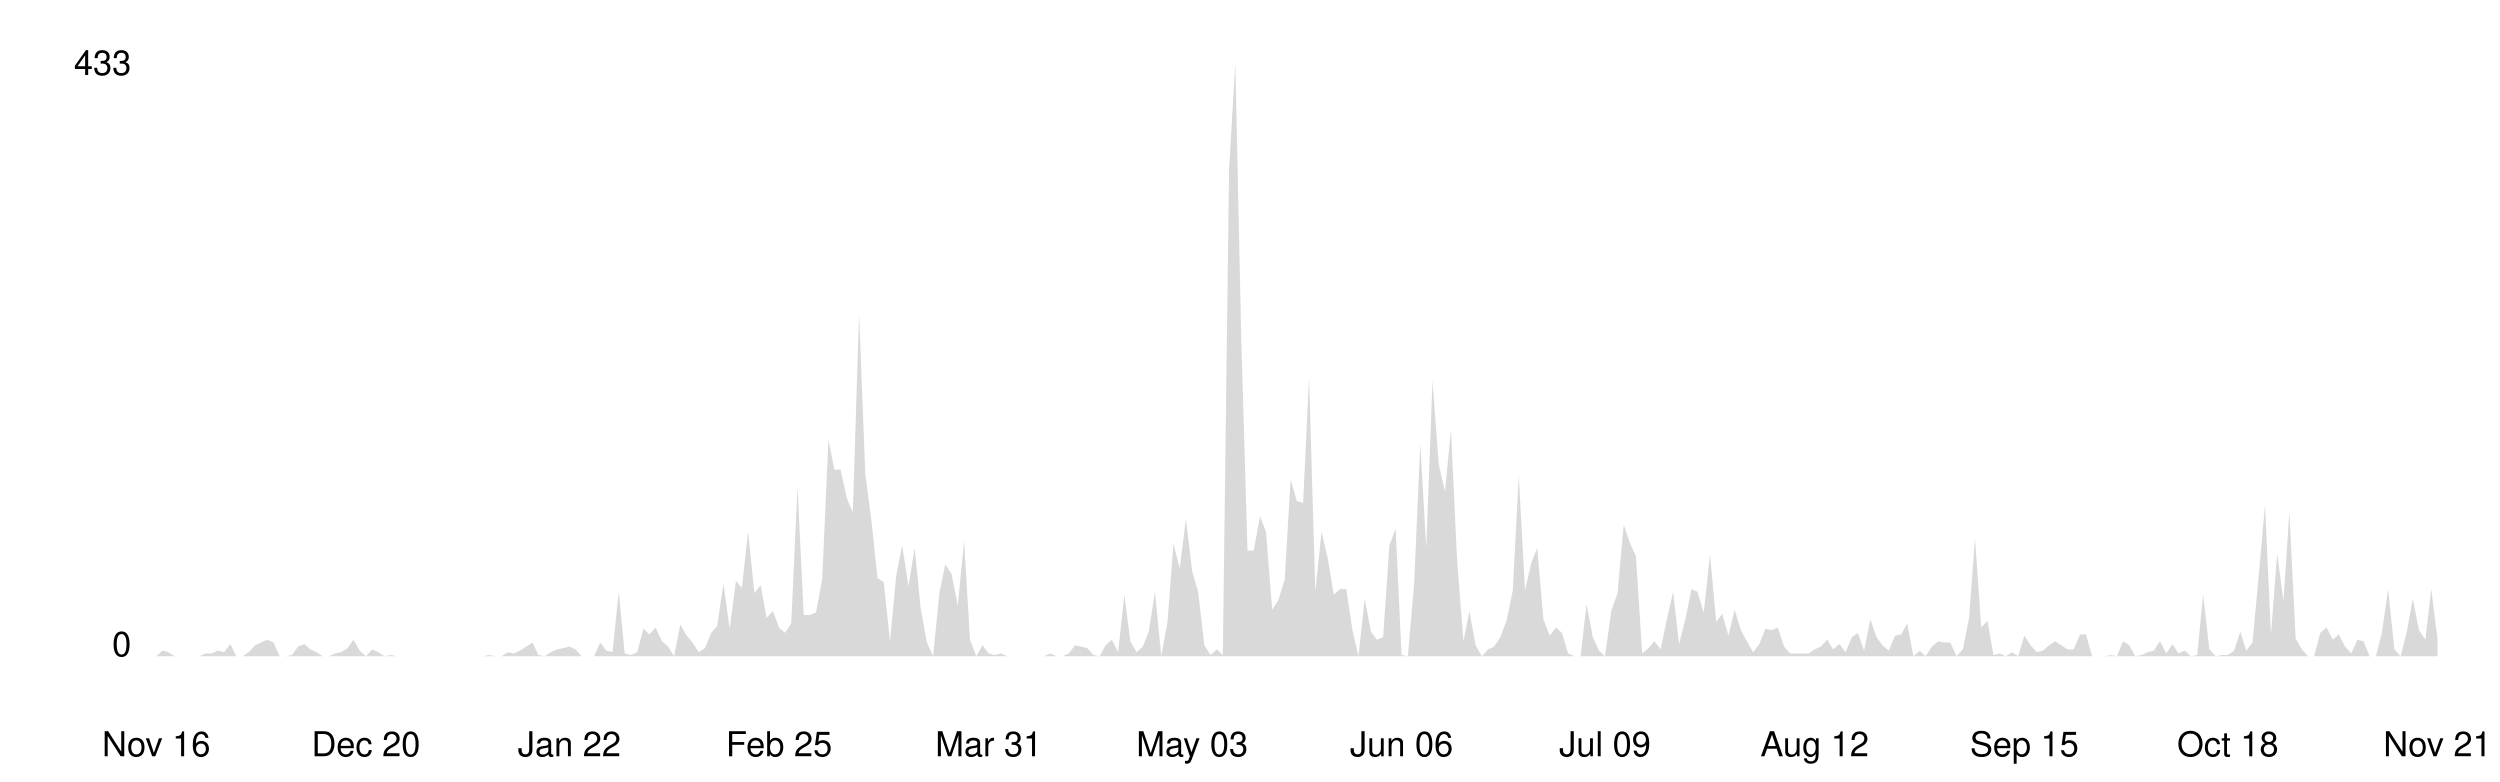
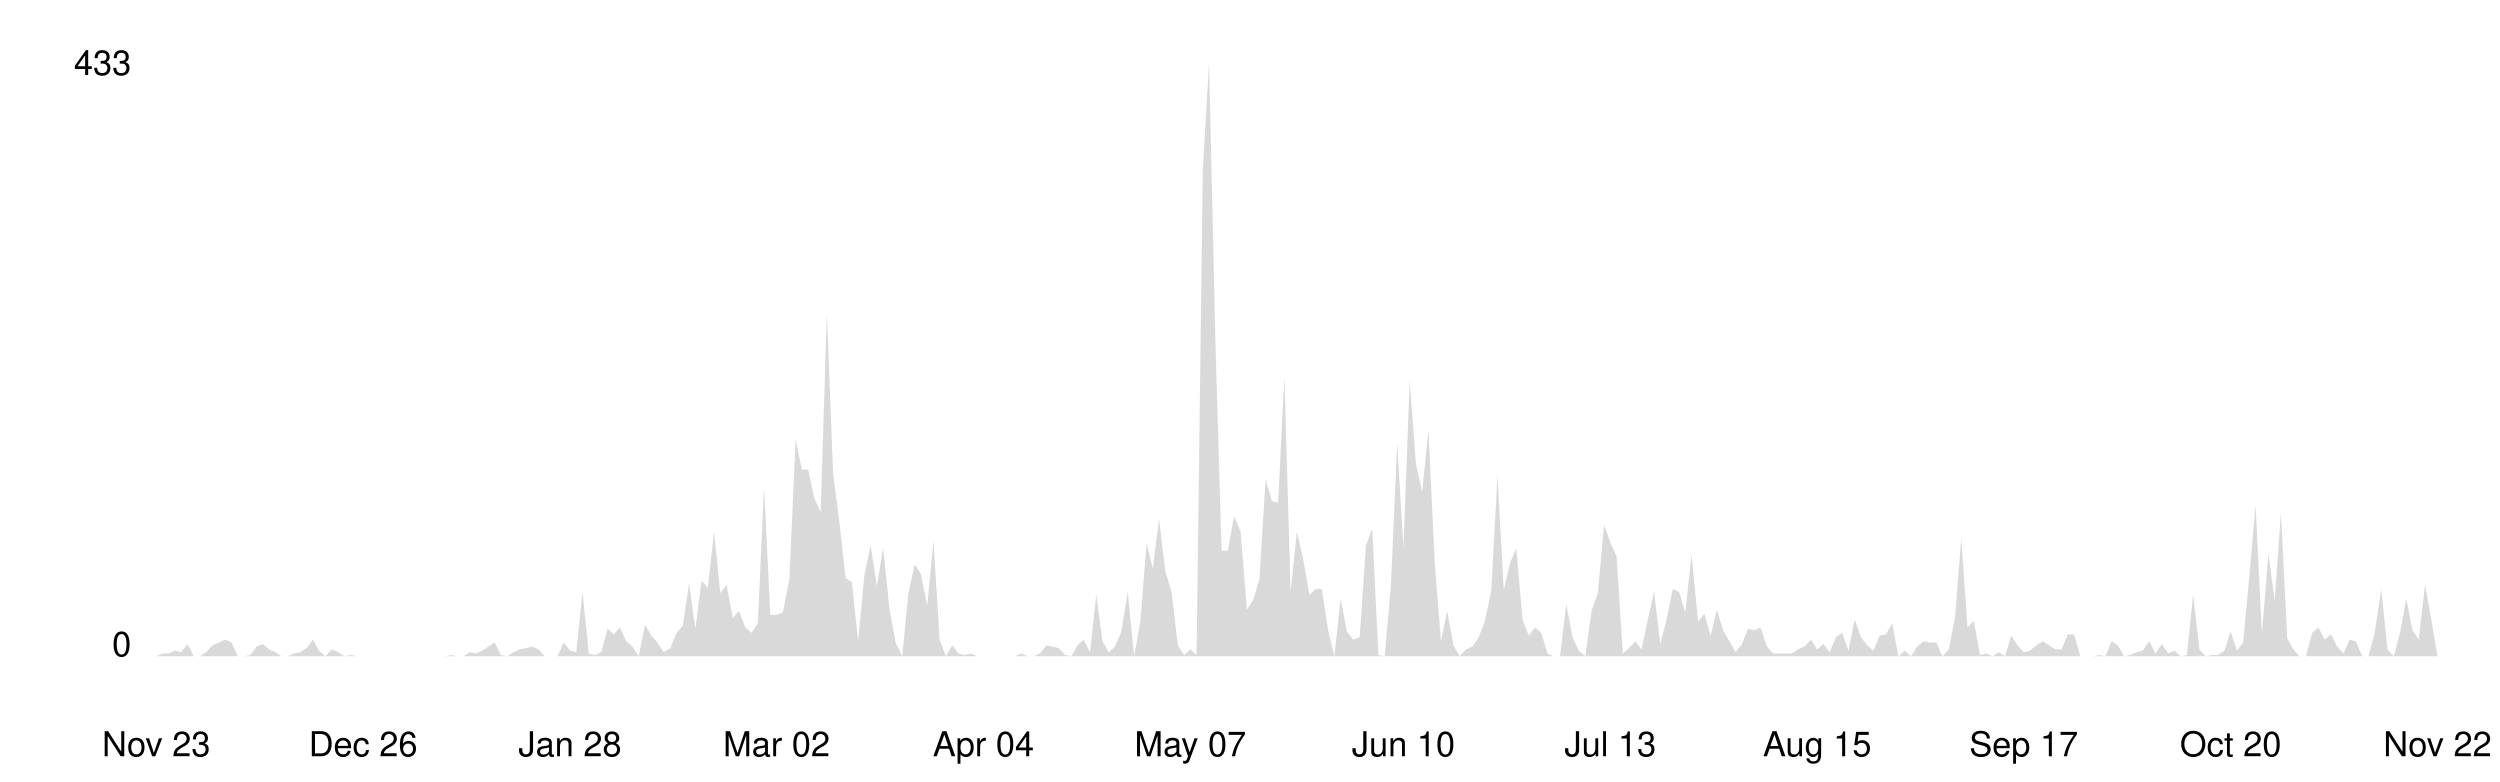
<svg xmlns="http://www.w3.org/2000/svg" viewBox="0 0 800 250" width="100%">
  <style>
    .line { fill: none; stroke-width: 2; stroke-linecap: round; stroke-linejoin: round; }
    .area { opacity: 0.15; }
    .axis-label { font-family: -apple-system, BlinkMacSystemFont, 'Segoe UI', Helvetica, Arial, sans-serif; font-size: 11px; }
    .axis-line { stroke-width: 1; }

    @media (prefers-color-scheme: dark) {
      .line { stroke: #58a6ff; }
      .area { fill: #58a6ff; }
      .axis-label { fill: #8b949e; }
      .axis-line { stroke: #30363d; }
    }
    @media (prefers-color-scheme: light) {
      .line { stroke: #0969da; }
      .area { fill: #0969da; }
      .axis-label { fill: #57606a; }
      .axis-line { stroke: #d0d7de; }
    }
  </style>
  <line class="axis-line" x1="50" y1="20" x2="50" y2="210" />
  <line class="axis-line" x1="50" y1="210" x2="780" y2="210" />
-   <polygon class="area" points="50.0,210.0 52.0,208.2 53.9,208.7 55.9,210.0 57.9,210.0 59.9,210.0 61.8,210.0 63.8,210.0 65.8,209.1 67.8,209.1 69.7,208.2 71.7,208.7 73.7,206.1 75.6,210.0 77.6,210.0 79.6,208.7 81.6,206.5 83.5,205.6 85.5,204.7 87.5,205.6 89.5,210.0 91.4,210.0 93.4,209.6 95.4,206.9 97.4,206.1 99.3,207.8 101.3,208.7 103.3,210.0 105.2,210.0 107.2,209.1 109.2,208.7 111.2,207.4 113.1,204.7 115.1,208.2 117.1,210.0 119.1,207.8 121.0,208.7 123.0,210.0 125.0,209.6 126.9,210.0 128.9,210.0 130.9,210.0 132.9,210.0 134.8,210.0 136.8,210.0 138.8,210.0 140.8,210.0 142.7,210.0 144.7,210.0 146.7,210.0 148.6,210.0 150.6,210.0 152.6,210.0 154.6,210.0 156.5,209.6 158.5,210.0 160.5,210.0 162.5,208.7 164.4,209.1 166.4,208.2 168.4,206.9 170.4,205.6 172.3,209.6 174.3,210.0 176.3,208.7 178.2,207.8 180.2,207.4 182.2,206.9 184.2,207.8 186.1,210.0 188.1,210.0 190.1,210.0 192.1,205.6 194.0,208.2 196.0,208.7 198.0,189.4 199.9,209.1 201.9,209.6 203.9,208.7 205.9,201.2 207.8,203.0 209.8,200.8 211.8,205.2 213.8,206.9 215.7,210.0 217.7,199.9 219.7,203.4 221.6,205.6 223.6,208.7 225.6,207.4 227.6,202.5 229.5,200.3 231.5,186.7 233.5,201.2 235.5,185.9 237.4,188.1 239.4,170.1 241.4,189.8 243.4,187.2 245.3,197.7 247.3,195.5 249.3,200.8 251.2,202.5 253.2,199.5 255.2,156.0 257.2,196.8 259.1,196.8 261.1,196.0 263.1,185.4 265.1,140.7 267.0,150.3 269.0,150.3 271.0,159.5 272.9,163.9 274.9,100.3 276.9,151.6 278.9,167.0 280.8,185.0 282.8,186.3 284.8,205.2 286.8,184.1 288.7,174.5 290.7,187.6 292.7,175.3 294.6,194.6 296.6,205.6 298.6,210.0 300.6,189.8 302.5,180.6 304.5,183.7 306.5,193.8 308.5,173.1 310.4,204.7 312.4,210.0 314.4,206.5 316.4,209.1 318.3,209.6 320.3,209.1 322.3,210.0 324.2,210.0 326.2,210.0 328.2,210.0 330.2,210.0 332.1,210.0 334.1,210.0 336.1,209.1 338.1,210.0 340.0,210.0 342.0,209.1 344.0,206.5 345.9,206.9 347.9,207.4 349.9,209.6 351.9,210.0 353.8,206.5 355.8,204.7 357.8,208.7 359.8,190.3 361.7,205.2 363.7,208.7 365.7,206.9 367.6,202.1 369.6,189.4 371.6,210.0 373.6,199.0 375.5,174.0 377.5,181.9 379.5,166.1 381.5,182.8 383.4,189.4 385.4,206.5 387.4,209.6 389.4,207.8 391.3,209.6 393.3,54.2 395.3,20.0 397.2,108.2 399.2,176.2 401.2,176.2 403.2,165.2 405.1,170.1 407.1,195.1 409.1,192.0 411.1,185.4 413.0,153.4 415.0,160.4 417.0,160.9 418.9,120.5 420.9,189.4 422.9,170.1 424.9,178.8 426.8,190.3 428.8,188.5 430.8,188.5 432.8,201.7 434.7,210.0 436.7,191.6 438.7,202.1 440.6,204.7 442.6,203.9 444.6,174.5 446.6,169.2 448.5,209.6 450.5,210.0 452.5,187.2 454.5,142.0 456.4,175.3 458.4,121.8 460.4,148.6 462.4,157.3 464.3,137.6 466.3,179.7 468.3,205.2 470.2,195.5 472.2,206.5 474.2,210.0 476.2,207.8 478.1,206.9 480.1,203.9 482.1,198.6 484.1,188.9 486.0,152.1 488.0,188.9 490.0,180.2 491.9,175.3 493.9,198.2 495.9,203.4 497.9,200.8 499.8,202.5 501.8,209.1 503.8,210.0 505.8,210.0 507.7,193.3 509.7,203.9 511.7,208.2 513.6,210.0 515.6,195.5 517.6,189.8 519.6,167.9 521.5,173.6 523.5,178.0 525.5,209.1 527.5,207.4 529.4,205.2 531.4,207.8 533.4,198.2 535.4,189.4 537.3,206.1 539.3,198.2 541.3,188.5 543.2,189.4 545.2,196.0 547.2,177.5 549.2,199.0 551.1,196.4 553.1,203.4 555.1,195.1 557.1,201.7 559.0,205.2 561.0,208.7 563.0,206.1 564.9,201.2 566.9,201.7 568.9,200.8 570.9,206.9 572.8,209.1 574.8,209.1 576.8,209.1 578.8,209.1 580.7,207.8 582.7,206.9 584.7,204.7 586.6,207.8 588.6,206.1 590.6,208.7 592.6,203.9 594.5,202.5 596.5,208.2 598.5,198.2 600.5,203.9 602.4,206.5 604.4,208.2 606.4,203.4 608.4,203.0 610.3,199.5 612.3,210.0 614.3,208.2 616.2,210.0 618.2,206.9 620.2,205.2 622.2,205.6 624.1,205.6 626.1,210.0 628.1,207.8 630.1,197.7 632.0,172.3 634.0,200.8 636.0,198.6 637.9,209.6 639.9,209.1 641.9,210.0 643.9,208.7 645.8,210.0 647.8,203.4 649.8,206.5 651.8,208.7 653.7,208.2 655.7,206.5 657.7,205.2 659.6,206.5 661.6,207.8 663.6,207.8 665.6,203.0 667.5,203.0 669.5,210.0 671.5,210.0 673.5,210.0 675.4,209.6 677.4,210.0 679.4,205.2 681.4,206.5 683.3,210.0 685.3,209.6 687.3,208.7 689.2,208.2 691.2,205.2 693.2,209.1 695.2,206.1 697.1,209.1 699.1,208.2 701.1,210.0 703.1,209.6 705.0,190.3 707.0,207.8 709.0,210.0 710.9,209.6 712.9,209.6 714.9,208.2 716.9,202.1 718.8,208.2 720.8,205.6 722.8,184.1 724.8,161.7 726.7,203.0 728.7,177.1 730.7,192.4 732.6,163.9 734.6,204.3 736.6,207.8 738.6,210.0 740.5,210.0 742.5,202.5 744.5,200.8 746.5,204.7 748.4,203.0 750.4,206.9 752.4,209.1 754.4,204.7 756.3,205.2 758.3,210.0 760.3,210.0 762.2,202.5 764.2,188.5 766.2,207.8 768.2,210.0 770.1,202.5 772.1,191.6 774.1,201.7 776.1,204.7 778.0,188.5 780.0,204.3 780.0,210.0 50.0,210.0" />
-   <polyline class="line" points="50.0,210.0 52.0,208.2 53.9,208.7 55.9,210.0 57.9,210.0 59.9,210.0 61.8,210.0 63.8,210.0 65.8,209.1 67.8,209.1 69.7,208.2 71.7,208.7 73.7,206.1 75.6,210.0 77.6,210.0 79.6,208.7 81.6,206.5 83.5,205.6 85.5,204.7 87.5,205.6 89.5,210.0 91.4,210.0 93.4,209.6 95.4,206.9 97.4,206.1 99.3,207.8 101.3,208.7 103.3,210.0 105.2,210.0 107.2,209.1 109.2,208.7 111.2,207.4 113.1,204.7 115.1,208.2 117.1,210.0 119.1,207.8 121.0,208.7 123.0,210.0 125.0,209.6 126.9,210.0 128.9,210.0 130.9,210.0 132.9,210.0 134.8,210.0 136.8,210.0 138.8,210.0 140.8,210.0 142.7,210.0 144.7,210.0 146.7,210.0 148.6,210.0 150.6,210.0 152.6,210.0 154.6,210.0 156.5,209.6 158.5,210.0 160.5,210.0 162.5,208.7 164.4,209.1 166.4,208.2 168.4,206.9 170.4,205.6 172.3,209.6 174.3,210.0 176.3,208.7 178.2,207.8 180.2,207.4 182.2,206.9 184.2,207.8 186.1,210.0 188.1,210.0 190.1,210.0 192.1,205.6 194.0,208.2 196.0,208.7 198.0,189.4 199.9,209.1 201.9,209.6 203.9,208.7 205.9,201.2 207.8,203.0 209.8,200.8 211.8,205.2 213.8,206.9 215.7,210.0 217.7,199.9 219.7,203.4 221.6,205.6 223.6,208.7 225.6,207.4 227.6,202.5 229.5,200.3 231.5,186.7 233.5,201.2 235.5,185.9 237.4,188.1 239.4,170.1 241.4,189.8 243.4,187.2 245.3,197.7 247.3,195.5 249.3,200.8 251.2,202.5 253.2,199.5 255.2,156.0 257.2,196.8 259.1,196.8 261.1,196.0 263.1,185.4 265.1,140.7 267.0,150.3 269.0,150.3 271.0,159.5 272.9,163.9 274.9,100.3 276.9,151.6 278.9,167.0 280.8,185.0 282.8,186.3 284.8,205.2 286.8,184.1 288.7,174.5 290.7,187.6 292.7,175.3 294.6,194.6 296.6,205.6 298.6,210.0 300.6,189.8 302.5,180.6 304.5,183.7 306.5,193.8 308.5,173.1 310.4,204.7 312.4,210.0 314.4,206.5 316.4,209.1 318.3,209.6 320.3,209.1 322.3,210.0 324.2,210.0 326.2,210.0 328.2,210.0 330.2,210.0 332.1,210.0 334.1,210.0 336.1,209.1 338.1,210.0 340.0,210.0 342.0,209.1 344.0,206.5 345.9,206.9 347.9,207.4 349.9,209.6 351.9,210.0 353.8,206.5 355.8,204.7 357.8,208.7 359.8,190.3 361.7,205.2 363.7,208.7 365.7,206.9 367.6,202.1 369.6,189.4 371.6,210.0 373.6,199.0 375.5,174.0 377.5,181.9 379.5,166.1 381.5,182.8 383.4,189.4 385.4,206.5 387.4,209.6 389.4,207.8 391.3,209.6 393.3,54.2 395.3,20.0 397.2,108.2 399.2,176.2 401.2,176.2 403.2,165.2 405.1,170.1 407.1,195.1 409.1,192.0 411.1,185.4 413.0,153.4 415.0,160.4 417.0,160.9 418.9,120.5 420.9,189.4 422.9,170.1 424.9,178.8 426.8,190.3 428.8,188.5 430.8,188.5 432.8,201.7 434.7,210.0 436.7,191.6 438.7,202.1 440.6,204.7 442.6,203.9 444.6,174.5 446.6,169.2 448.5,209.6 450.5,210.0 452.5,187.2 454.5,142.0 456.4,175.3 458.4,121.8 460.4,148.6 462.4,157.3 464.3,137.6 466.3,179.7 468.3,205.2 470.2,195.5 472.2,206.5 474.2,210.0 476.2,207.8 478.1,206.9 480.1,203.9 482.1,198.6 484.1,188.9 486.0,152.1 488.0,188.9 490.0,180.2 491.9,175.3 493.9,198.2 495.9,203.4 497.9,200.8 499.8,202.5 501.8,209.1 503.8,210.0 505.8,210.0 507.7,193.3 509.7,203.9 511.7,208.2 513.6,210.0 515.6,195.5 517.6,189.8 519.6,167.9 521.5,173.6 523.5,178.0 525.5,209.1 527.5,207.4 529.4,205.2 531.4,207.8 533.4,198.2 535.4,189.4 537.3,206.1 539.3,198.2 541.3,188.5 543.2,189.4 545.2,196.0 547.2,177.5 549.2,199.0 551.1,196.4 553.1,203.4 555.1,195.1 557.1,201.7 559.0,205.2 561.0,208.7 563.0,206.1 564.9,201.2 566.9,201.7 568.9,200.8 570.9,206.9 572.8,209.1 574.8,209.1 576.8,209.1 578.8,209.1 580.7,207.8 582.7,206.9 584.7,204.7 586.6,207.8 588.6,206.1 590.6,208.7 592.6,203.9 594.5,202.5 596.5,208.2 598.5,198.2 600.5,203.9 602.4,206.5 604.4,208.2 606.4,203.4 608.4,203.0 610.3,199.5 612.3,210.0 614.3,208.2 616.2,210.0 618.2,206.9 620.2,205.2 622.2,205.6 624.1,205.6 626.1,210.0 628.1,207.8 630.1,197.7 632.0,172.3 634.0,200.8 636.0,198.6 637.9,209.6 639.9,209.1 641.9,210.0 643.9,208.7 645.8,210.0 647.8,203.4 649.8,206.5 651.8,208.7 653.7,208.2 655.7,206.5 657.7,205.2 659.6,206.5 661.6,207.8 663.6,207.8 665.6,203.0 667.5,203.0 669.5,210.0 671.5,210.0 673.5,210.0 675.4,209.6 677.4,210.0 679.4,205.2 681.4,206.5 683.3,210.0 685.3,209.6 687.3,208.7 689.2,208.2 691.2,205.2 693.2,209.1 695.2,206.1 697.1,209.1 699.1,208.2 701.1,210.0 703.1,209.6 705.0,190.3 707.0,207.8 709.0,210.0 710.9,209.6 712.9,209.6 714.9,208.2 716.9,202.1 718.8,208.2 720.8,205.6 722.8,184.1 724.8,161.7 726.7,203.0 728.7,177.1 730.7,192.4 732.6,163.9 734.6,204.3 736.6,207.8 738.6,210.0 740.5,210.0 742.5,202.5 744.5,200.8 746.5,204.7 748.4,203.0 750.4,206.9 752.4,209.1 754.4,204.7 756.3,205.2 758.3,210.0 760.3,210.0 762.2,202.5 764.2,188.5 766.2,207.8 768.2,210.0 770.1,202.5 772.1,191.6 774.1,201.7 776.1,204.7 778.0,188.5 780.0,204.3" />
+   <polygon class="area" points="50.0,210.0 52.0,209.1 54.0,209.1 56.0,208.2 58.0,208.7 60.0,206.1 62.0,210.0 64.0,210.0 66.0,208.7 68.0,206.5 70.1,205.6 72.1,204.7 74.1,205.6 76.1,210.0 78.1,210.0 80.1,209.6 82.1,206.9 84.1,206.1 86.1,207.8 88.1,208.7 90.1,210.0 92.1,210.0 94.1,209.1 96.1,208.7 98.1,207.4 100.1,204.7 102.1,208.2 104.1,210.0 106.2,207.8 108.2,208.7 110.2,210.0 112.2,209.6 114.2,210.0 116.2,210.0 118.2,210.0 120.2,210.0 122.2,210.0 124.2,210.0 126.2,210.0 128.2,210.0 130.2,210.0 132.2,210.0 134.2,210.0 136.2,210.0 138.2,210.0 140.2,210.0 142.3,210.0 144.3,209.6 146.3,210.0 148.3,210.0 150.3,208.7 152.3,209.1 154.3,208.2 156.3,206.9 158.3,205.6 160.3,209.6 162.3,210.0 164.3,208.7 166.3,207.8 168.3,207.4 170.3,206.9 172.3,207.8 174.3,210.0 176.3,210.0 178.4,210.0 180.4,205.6 182.4,208.2 184.4,208.7 186.4,189.4 188.4,209.1 190.4,209.6 192.4,208.7 194.4,201.2 196.4,203.0 198.4,200.8 200.4,205.2 202.4,206.9 204.4,210.0 206.4,199.9 208.4,203.4 210.4,205.6 212.4,208.7 214.5,207.4 216.5,202.5 218.5,200.3 220.5,186.7 222.5,201.2 224.5,185.9 226.5,188.1 228.5,170.1 230.5,189.8 232.5,187.2 234.5,197.7 236.5,195.5 238.5,200.8 240.5,202.5 242.5,199.5 244.5,156.0 246.5,196.8 248.5,196.8 250.5,196.0 252.6,185.4 254.6,140.7 256.6,150.3 258.6,150.3 260.6,159.5 262.6,163.9 264.6,100.3 266.6,151.6 268.6,167.0 270.6,185.0 272.6,186.3 274.6,205.2 276.6,184.1 278.6,174.5 280.6,187.6 282.6,175.3 284.6,194.6 286.6,205.6 288.7,210.0 290.7,189.8 292.7,180.6 294.7,183.7 296.7,193.8 298.7,173.1 300.7,204.7 302.7,210.0 304.7,206.5 306.7,209.1 308.7,209.6 310.7,209.1 312.7,210.0 314.7,210.0 316.7,210.0 318.7,210.0 320.7,210.0 322.7,210.0 324.8,210.0 326.8,209.1 328.8,210.0 330.8,210.0 332.8,209.1 334.8,206.5 336.8,206.9 338.8,207.4 340.8,209.6 342.8,210.0 344.8,206.5 346.8,204.7 348.8,208.7 350.8,190.3 352.8,205.2 354.8,208.7 356.8,206.9 358.8,202.1 360.9,189.4 362.9,210.0 364.9,199.0 366.9,174.0 368.9,181.9 370.9,166.1 372.9,182.8 374.9,189.4 376.9,206.5 378.9,209.6 380.9,207.8 382.9,209.6 384.9,54.2 386.9,20.0 388.9,108.2 390.9,176.2 392.9,176.2 394.9,165.2 397.0,170.1 399.0,195.1 401.0,192.0 403.0,185.4 405.0,153.4 407.0,160.4 409.0,160.9 411.0,120.5 413.0,189.4 415.0,170.1 417.0,178.8 419.0,190.3 421.0,188.5 423.0,188.5 425.0,201.7 427.0,210.0 429.0,191.6 431.0,202.1 433.0,204.7 435.1,203.9 437.1,174.5 439.1,169.2 441.1,209.6 443.1,210.0 445.1,187.2 447.1,142.0 449.1,175.3 451.1,121.8 453.1,148.6 455.1,157.3 457.1,137.6 459.1,179.7 461.1,205.2 463.1,195.5 465.1,206.5 467.1,210.0 469.1,207.8 471.2,206.9 473.2,203.9 475.2,198.6 477.2,188.9 479.2,152.1 481.2,188.9 483.2,180.2 485.2,175.3 487.2,198.2 489.2,203.4 491.2,200.8 493.2,202.5 495.2,209.1 497.2,210.0 499.2,210.0 501.2,193.3 503.2,203.9 505.2,208.2 507.3,210.0 509.3,195.5 511.3,189.8 513.3,167.9 515.3,173.6 517.3,178.0 519.3,209.1 521.3,207.4 523.3,205.2 525.3,207.8 527.3,198.2 529.3,189.4 531.3,206.1 533.3,198.2 535.3,188.5 537.3,189.4 539.3,196.0 541.3,177.5 543.4,199.0 545.4,196.4 547.4,203.4 549.4,195.1 551.4,201.7 553.4,205.2 555.4,208.7 557.4,206.1 559.4,201.2 561.4,201.7 563.4,200.8 565.4,206.9 567.4,209.1 569.4,209.1 571.4,209.1 573.4,209.1 575.4,207.8 577.4,206.9 579.5,204.7 581.5,207.8 583.5,206.1 585.5,208.7 587.5,203.9 589.5,202.5 591.5,208.2 593.5,198.2 595.5,203.9 597.5,206.5 599.5,208.2 601.5,203.4 603.5,203.0 605.5,199.5 607.5,210.0 609.5,208.2 611.5,210.0 613.5,206.9 615.5,205.2 617.6,205.6 619.6,205.6 621.6,210.0 623.6,207.8 625.6,197.7 627.6,172.3 629.6,200.8 631.6,198.6 633.6,209.6 635.6,209.1 637.6,210.0 639.6,208.7 641.6,210.0 643.6,203.4 645.6,206.5 647.6,208.7 649.6,208.2 651.6,206.5 653.7,205.2 655.7,206.5 657.7,207.8 659.7,207.8 661.7,203.0 663.7,203.0 665.7,210.0 667.7,210.0 669.7,210.0 671.7,209.6 673.7,210.0 675.7,205.2 677.7,206.5 679.7,210.0 681.7,209.6 683.7,208.7 685.7,208.2 687.7,205.2 689.8,209.1 691.8,206.1 693.8,209.1 695.8,208.2 697.8,210.0 699.8,209.6 701.8,190.3 703.8,207.8 705.8,210.0 707.8,209.6 709.8,209.6 711.8,208.2 713.8,202.1 715.8,208.2 717.8,205.6 719.8,184.1 721.8,161.7 723.8,203.0 725.9,177.1 727.9,192.4 729.9,163.9 731.9,204.3 733.9,207.8 735.9,210.0 737.9,210.0 739.9,202.5 741.9,200.8 743.9,204.7 745.9,203.0 747.9,206.9 749.9,209.1 751.9,204.7 753.9,205.2 755.9,210.0 757.9,210.0 759.9,202.5 762.0,188.5 764.0,207.8 766.0,210.0 768.0,202.5 770.0,191.6 772.0,201.7 774.0,204.7 776.0,187.2 778.0,198.2 780.0,210.0 780.0,210.0 50.0,210.0" />
+   <polyline class="line" points="50.0,210.0 52.0,209.1 54.0,209.1 56.0,208.2 58.0,208.7 60.0,206.1 62.0,210.0 64.0,210.0 66.0,208.7 68.0,206.5 70.1,205.6 72.1,204.7 74.1,205.6 76.1,210.0 78.1,210.0 80.1,209.6 82.1,206.9 84.1,206.1 86.1,207.8 88.1,208.7 90.1,210.0 92.1,210.0 94.1,209.1 96.1,208.7 98.1,207.4 100.1,204.7 102.1,208.2 104.1,210.0 106.2,207.8 108.2,208.7 110.2,210.0 112.2,209.6 114.2,210.0 116.2,210.0 118.2,210.0 120.2,210.0 122.2,210.0 124.2,210.0 126.2,210.0 128.2,210.0 130.2,210.0 132.2,210.0 134.2,210.0 136.2,210.0 138.2,210.0 140.2,210.0 142.3,210.0 144.3,209.6 146.3,210.0 148.3,210.0 150.3,208.7 152.3,209.1 154.3,208.2 156.3,206.9 158.3,205.6 160.3,209.6 162.3,210.0 164.3,208.7 166.3,207.8 168.3,207.4 170.3,206.9 172.3,207.8 174.3,210.0 176.3,210.0 178.4,210.0 180.4,205.6 182.4,208.2 184.4,208.7 186.4,189.4 188.4,209.1 190.4,209.6 192.4,208.7 194.4,201.2 196.4,203.0 198.4,200.8 200.4,205.2 202.4,206.9 204.4,210.0 206.4,199.9 208.4,203.4 210.4,205.6 212.4,208.7 214.5,207.4 216.5,202.5 218.5,200.3 220.5,186.7 222.5,201.2 224.5,185.9 226.5,188.1 228.5,170.1 230.5,189.8 232.5,187.2 234.5,197.7 236.5,195.5 238.5,200.8 240.5,202.5 242.5,199.5 244.5,156.0 246.5,196.8 248.5,196.8 250.5,196.0 252.6,185.4 254.6,140.7 256.6,150.3 258.6,150.3 260.6,159.5 262.6,163.9 264.6,100.3 266.6,151.6 268.6,167.0 270.6,185.0 272.6,186.3 274.6,205.2 276.6,184.1 278.6,174.5 280.6,187.6 282.6,175.3 284.6,194.6 286.6,205.6 288.7,210.0 290.7,189.8 292.7,180.6 294.7,183.7 296.7,193.8 298.7,173.1 300.7,204.7 302.7,210.0 304.7,206.5 306.7,209.1 308.7,209.6 310.7,209.1 312.7,210.0 314.7,210.0 316.7,210.0 318.7,210.0 320.7,210.0 322.7,210.0 324.8,210.0 326.8,209.1 328.8,210.0 330.8,210.0 332.8,209.1 334.8,206.5 336.8,206.9 338.8,207.4 340.8,209.6 342.8,210.0 344.8,206.5 346.8,204.7 348.8,208.7 350.8,190.3 352.8,205.2 354.8,208.7 356.8,206.9 358.8,202.1 360.9,189.4 362.9,210.0 364.9,199.0 366.9,174.0 368.9,181.9 370.9,166.1 372.9,182.8 374.9,189.4 376.9,206.5 378.9,209.6 380.9,207.8 382.9,209.6 384.9,54.2 386.9,20.0 388.9,108.2 390.9,176.2 392.9,176.2 394.9,165.2 397.0,170.1 399.0,195.1 401.0,192.0 403.0,185.4 405.0,153.4 407.0,160.4 409.0,160.9 411.0,120.5 413.0,189.4 415.0,170.1 417.0,178.8 419.0,190.3 421.0,188.5 423.0,188.5 425.0,201.7 427.0,210.0 429.0,191.6 431.0,202.1 433.0,204.7 435.1,203.9 437.1,174.5 439.1,169.2 441.1,209.6 443.1,210.0 445.1,187.2 447.1,142.0 449.1,175.3 451.1,121.8 453.1,148.6 455.1,157.3 457.1,137.6 459.1,179.7 461.1,205.2 463.1,195.5 465.1,206.5 467.1,210.0 469.1,207.8 471.2,206.9 473.2,203.9 475.2,198.6 477.2,188.9 479.2,152.1 481.2,188.9 483.2,180.2 485.2,175.3 487.2,198.2 489.2,203.4 491.2,200.8 493.2,202.5 495.2,209.1 497.2,210.0 499.2,210.0 501.2,193.3 503.2,203.9 505.2,208.2 507.3,210.0 509.3,195.5 511.3,189.8 513.3,167.9 515.3,173.6 517.3,178.0 519.3,209.1 521.3,207.4 523.3,205.2 525.3,207.8 527.3,198.2 529.3,189.4 531.3,206.1 533.3,198.2 535.3,188.5 537.3,189.4 539.3,196.0 541.3,177.5 543.4,199.0 545.4,196.4 547.4,203.4 549.4,195.1 551.4,201.7 553.4,205.2 555.4,208.7 557.4,206.1 559.4,201.2 561.4,201.7 563.4,200.8 565.4,206.9 567.4,209.1 569.4,209.1 571.4,209.1 573.4,209.1 575.4,207.8 577.4,206.9 579.5,204.7 581.5,207.8 583.5,206.1 585.5,208.7 587.5,203.9 589.5,202.5 591.5,208.2 593.5,198.2 595.5,203.9 597.5,206.5 599.5,208.2 601.5,203.4 603.5,203.0 605.5,199.5 607.5,210.0 609.5,208.2 611.5,210.0 613.5,206.9 615.5,205.2 617.6,205.6 619.6,205.6 621.6,210.0 623.6,207.8 625.6,197.7 627.6,172.3 629.6,200.8 631.6,198.6 633.6,209.6 635.6,209.1 637.6,210.0 639.6,208.7 641.6,210.0 643.6,203.4 645.6,206.5 647.6,208.7 649.6,208.2 651.6,206.5 653.7,205.2 655.7,206.5 657.7,207.8 659.7,207.8 661.7,203.0 663.7,203.0 665.7,210.0 667.7,210.0 669.7,210.0 671.7,209.6 673.7,210.0 675.7,205.2 677.7,206.5 679.7,210.0 681.7,209.6 683.7,208.7 685.7,208.2 687.7,205.2 689.8,209.1 691.8,206.1 693.8,209.1 695.8,208.2 697.8,210.0 699.8,209.6 701.8,190.3 703.8,207.8 705.8,210.0 707.8,209.6 709.8,209.6 711.8,208.2 713.8,202.1 715.8,208.2 717.8,205.6 719.8,184.1 721.8,161.7 723.8,203.0 725.9,177.1 727.9,192.4 729.9,163.9 731.9,204.3 733.9,207.8 735.9,210.0 737.9,210.0 739.9,202.5 741.9,200.8 743.9,204.7 745.9,203.0 747.9,206.9 749.9,209.1 751.9,204.7 753.9,205.2 755.9,210.0 757.9,210.0 759.9,202.5 762.0,188.5 764.0,207.8 766.0,210.0 768.0,202.5 770.0,191.6 772.0,201.7 774.0,204.7 776.0,187.2 778.0,198.2 780.0,210.0" />
  <text x="42" y="210" text-anchor="end" class="axis-label">0</text>
  <text x="42" y="24" text-anchor="end" class="axis-label">433</text>
-   <text x="50.0" y="242" text-anchor="middle" class="axis-label">Nov 16</text>
-   <text x="117.1" y="242" text-anchor="middle" class="axis-label">Dec 20</text>
-   <text x="182.2" y="242" text-anchor="middle" class="axis-label">Jan 22</text>
-   <text x="249.3" y="242" text-anchor="middle" class="axis-label">Feb 25</text>
-   <text x="316.4" y="242" text-anchor="middle" class="axis-label">Mar 31</text>
-   <text x="381.5" y="242" text-anchor="middle" class="axis-label">May 03</text>
-   <text x="448.5" y="242" text-anchor="middle" class="axis-label">Jun 06</text>
-   <text x="513.6" y="242" text-anchor="middle" class="axis-label">Jul 09</text>
-   <text x="580.7" y="242" text-anchor="middle" class="axis-label">Aug 12</text>
-   <text x="647.8" y="242" text-anchor="middle" class="axis-label">Sep 15</text>
-   <text x="712.9" y="242" text-anchor="middle" class="axis-label">Oct 18</text>
-   <text x="780.0" y="242" text-anchor="middle" class="axis-label">Nov 21</text>
+   <text x="50.0" y="242" text-anchor="middle" class="axis-label">Nov 23</text>
+   <text x="116.2" y="242" text-anchor="middle" class="axis-label">Dec 26</text>
+   <text x="182.4" y="242" text-anchor="middle" class="axis-label">Jan 28</text>
+   <text x="248.5" y="242" text-anchor="middle" class="axis-label">Mar 02</text>
+   <text x="314.7" y="242" text-anchor="middle" class="axis-label">Apr 04</text>
+   <text x="380.9" y="242" text-anchor="middle" class="axis-label">May 07</text>
+   <text x="449.1" y="242" text-anchor="middle" class="axis-label">Jun 10</text>
+   <text x="515.3" y="242" text-anchor="middle" class="axis-label">Jul 13</text>
+   <text x="581.5" y="242" text-anchor="middle" class="axis-label">Aug 15</text>
+   <text x="647.6" y="242" text-anchor="middle" class="axis-label">Sep 17</text>
+   <text x="713.8" y="242" text-anchor="middle" class="axis-label">Oct 20</text>
+   <text x="780.0" y="242" text-anchor="middle" class="axis-label">Nov 22</text>
</svg>
